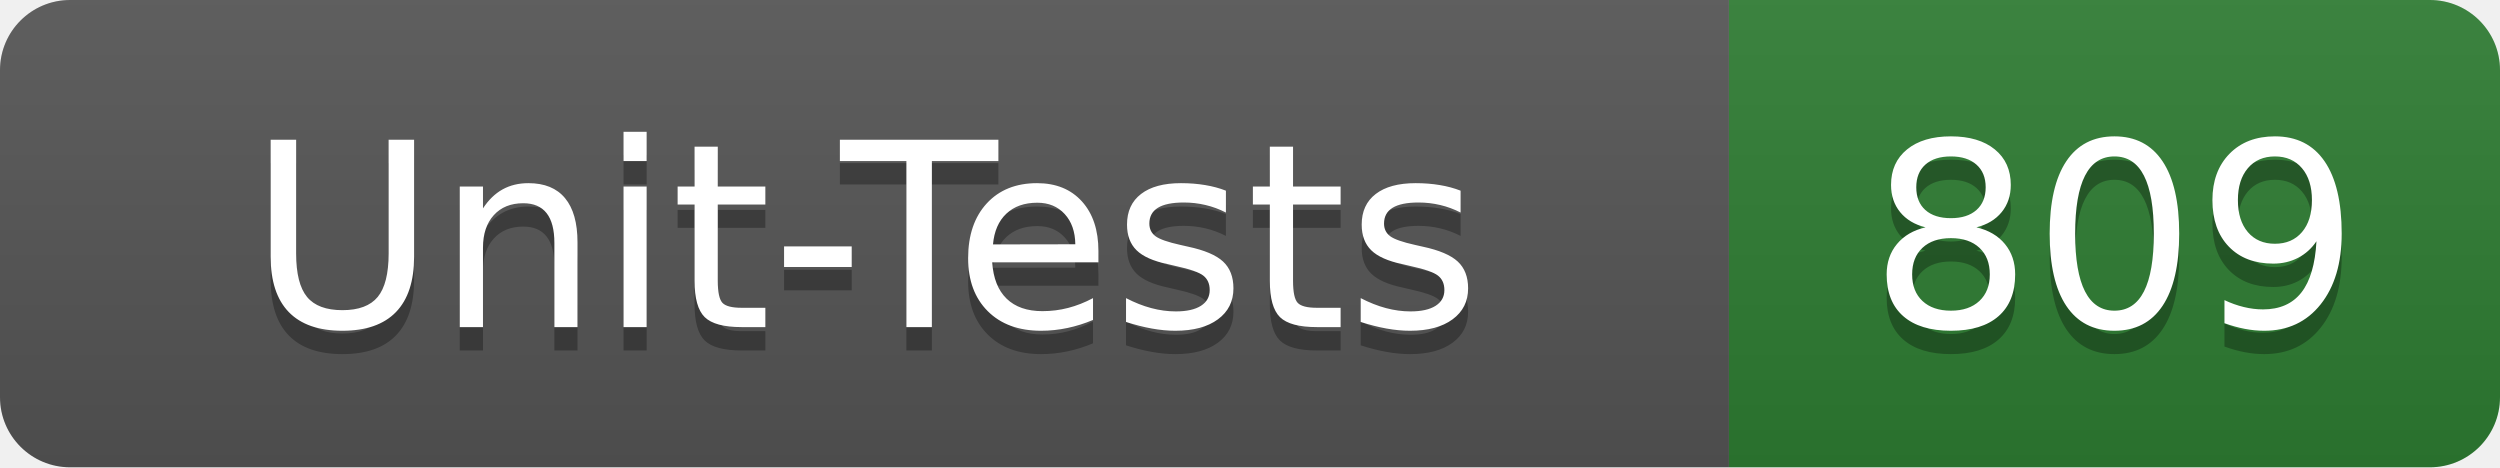
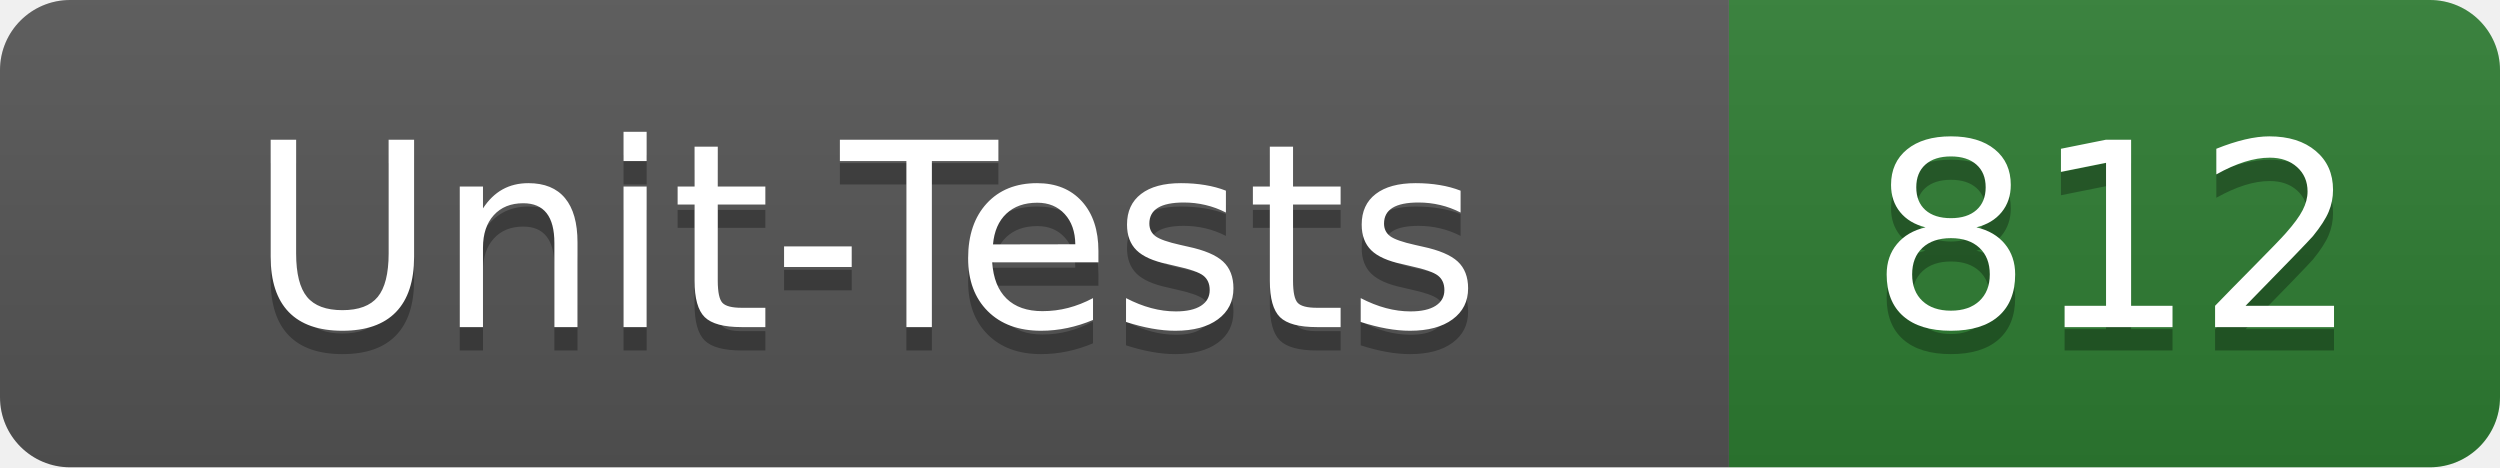
- <svg xmlns="http://www.w3.org/2000/svg" width="107" height="20" role="img" aria-label="Unit-Tests: 809">
+ <svg xmlns="http://www.w3.org/2000/svg" width="107" height="20" role="img" aria-label="Unit-Tests: 812">
  <linearGradient id="s" x2="0" y2="100%">
    <stop offset="0" stop-color="#bbb" stop-opacity=".1" />
    <stop offset="1" stop-opacity=".1" />
  </linearGradient>
  <clipPath id="r">
    <rect width="107" height="20" rx="3" fill="#fff" />
  </clipPath>
  <g clip-path="url(#r)">
    <rect width="74" height="20" fill="#555" />
    <rect x="74" width="33" height="20" fill="#2e7d32" />
    <rect width="107" height="20" fill="url(#s)" />
  </g>
  <g fill="#fff" text-anchor="middle" font-family="Verdana,Geneva,DejaVu Sans,sans-serif" text-rendering="geometricPrecision" font-size="110">
    <text x="370" y="150" fill="#010101" fill-opacity=".3" transform="scale(.1)" textLength="620">Unit-Tests</text>
    <text x="370" y="140" transform="scale(.1)" textLength="620">Unit-Tests</text>
-     <text x="905" y="150" fill="#010101" fill-opacity=".3" transform="scale(.1)" textLength="210">809</text>
-     <text x="905" y="140" transform="scale(.1)" textLength="210">809</text>
+     <text x="905" y="150" fill="#010101" fill-opacity=".3" transform="scale(.1)" textLength="210">812</text>
+     <text x="905" y="140" transform="scale(.1)" textLength="210">812</text>
  </g>
</svg>
